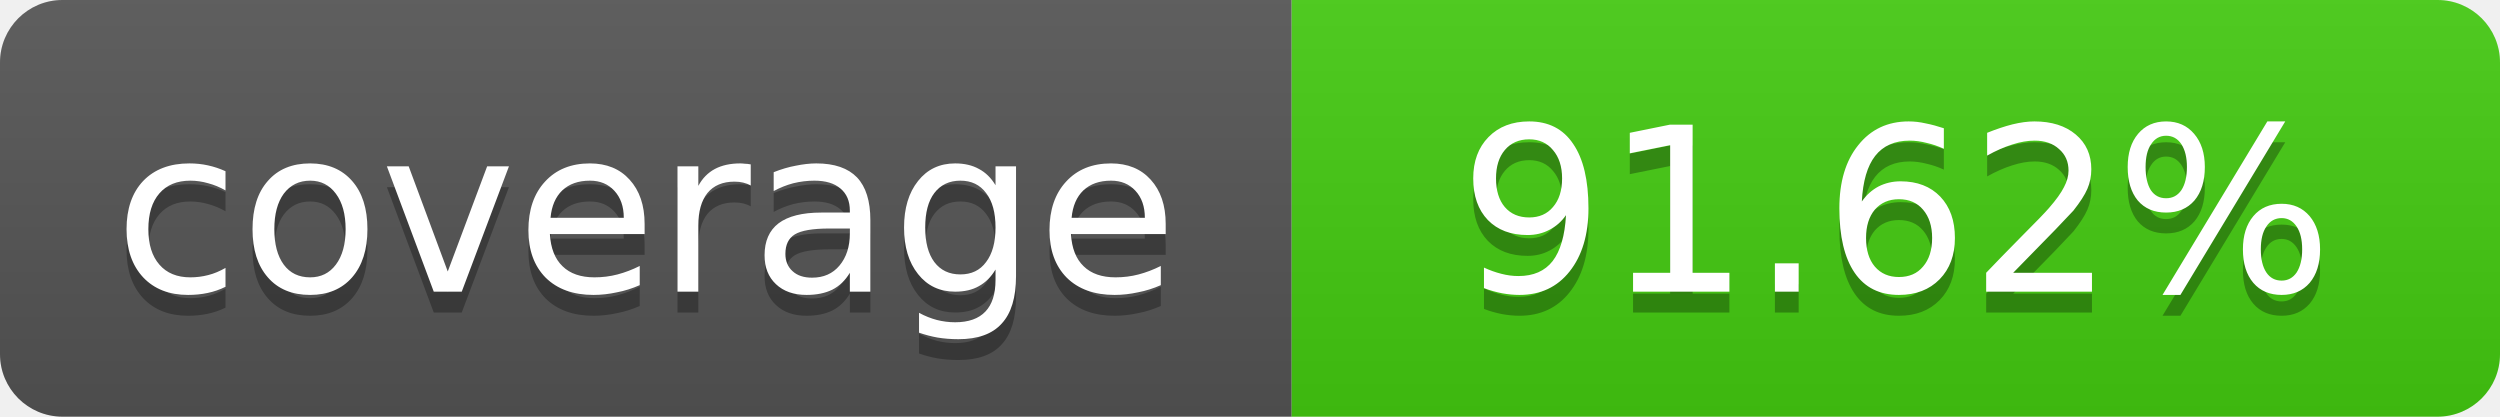
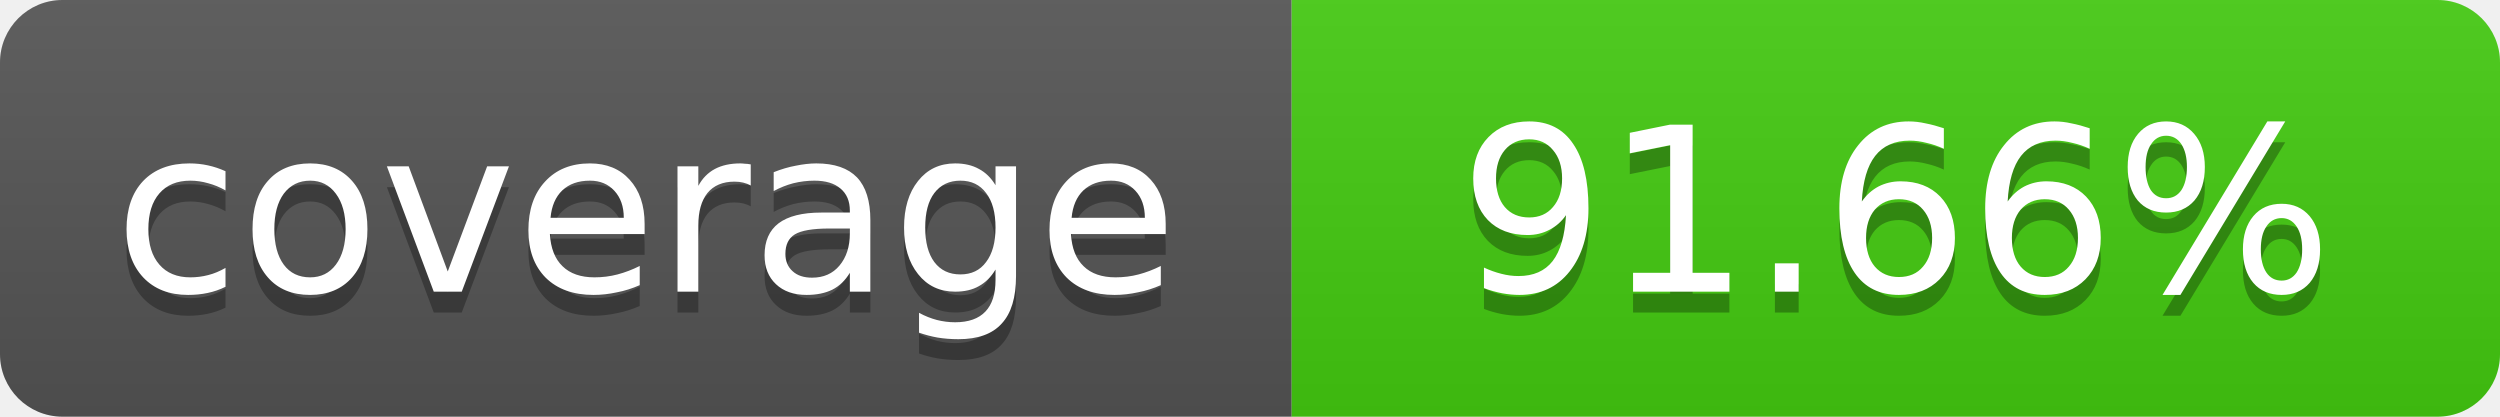
- <svg xmlns="http://www.w3.org/2000/svg" width="120" height="20" role="img" aria-label="coverage: 91.62%">
+ <svg xmlns="http://www.w3.org/2000/svg" width="120" height="20" role="img" aria-label="coverage: 91.66%">
  <linearGradient id="s" x2="0" y2="100%">
    <stop offset="0" stop-color="#bbb" stop-opacity=".1" />
    <stop offset="1" stop-opacity=".1" />
  </linearGradient>
  <clipPath id="r">
    <rect width="120" height="20" rx="3" fill="#fff" />
  </clipPath>
  <g clip-path="url(#r)">
    <rect width="62" height="20" fill="#555" />
    <rect x="62" width="58" height="20" fill="#4c1" />
    <rect width="120" height="20" fill="url(#s)" />
  </g>
  <g fill="#fff" text-anchor="middle" font-family="Verdana,Geneva,DejaVu Sans,sans-serif" font-size="11">
    <text x="31" y="15" fill="#010101" fill-opacity=".3">coverage</text>
    <text x="31" y="14">coverage</text>
-     <text x="91" y="15" fill="#010101" fill-opacity=".3">91.62%</text>
-     <text x="91" y="14">91.62%</text>
+     <text x="91" y="15" fill="#010101" fill-opacity=".3">91.66%</text>
+     <text x="91" y="14">91.66%</text>
  </g>
</svg>
